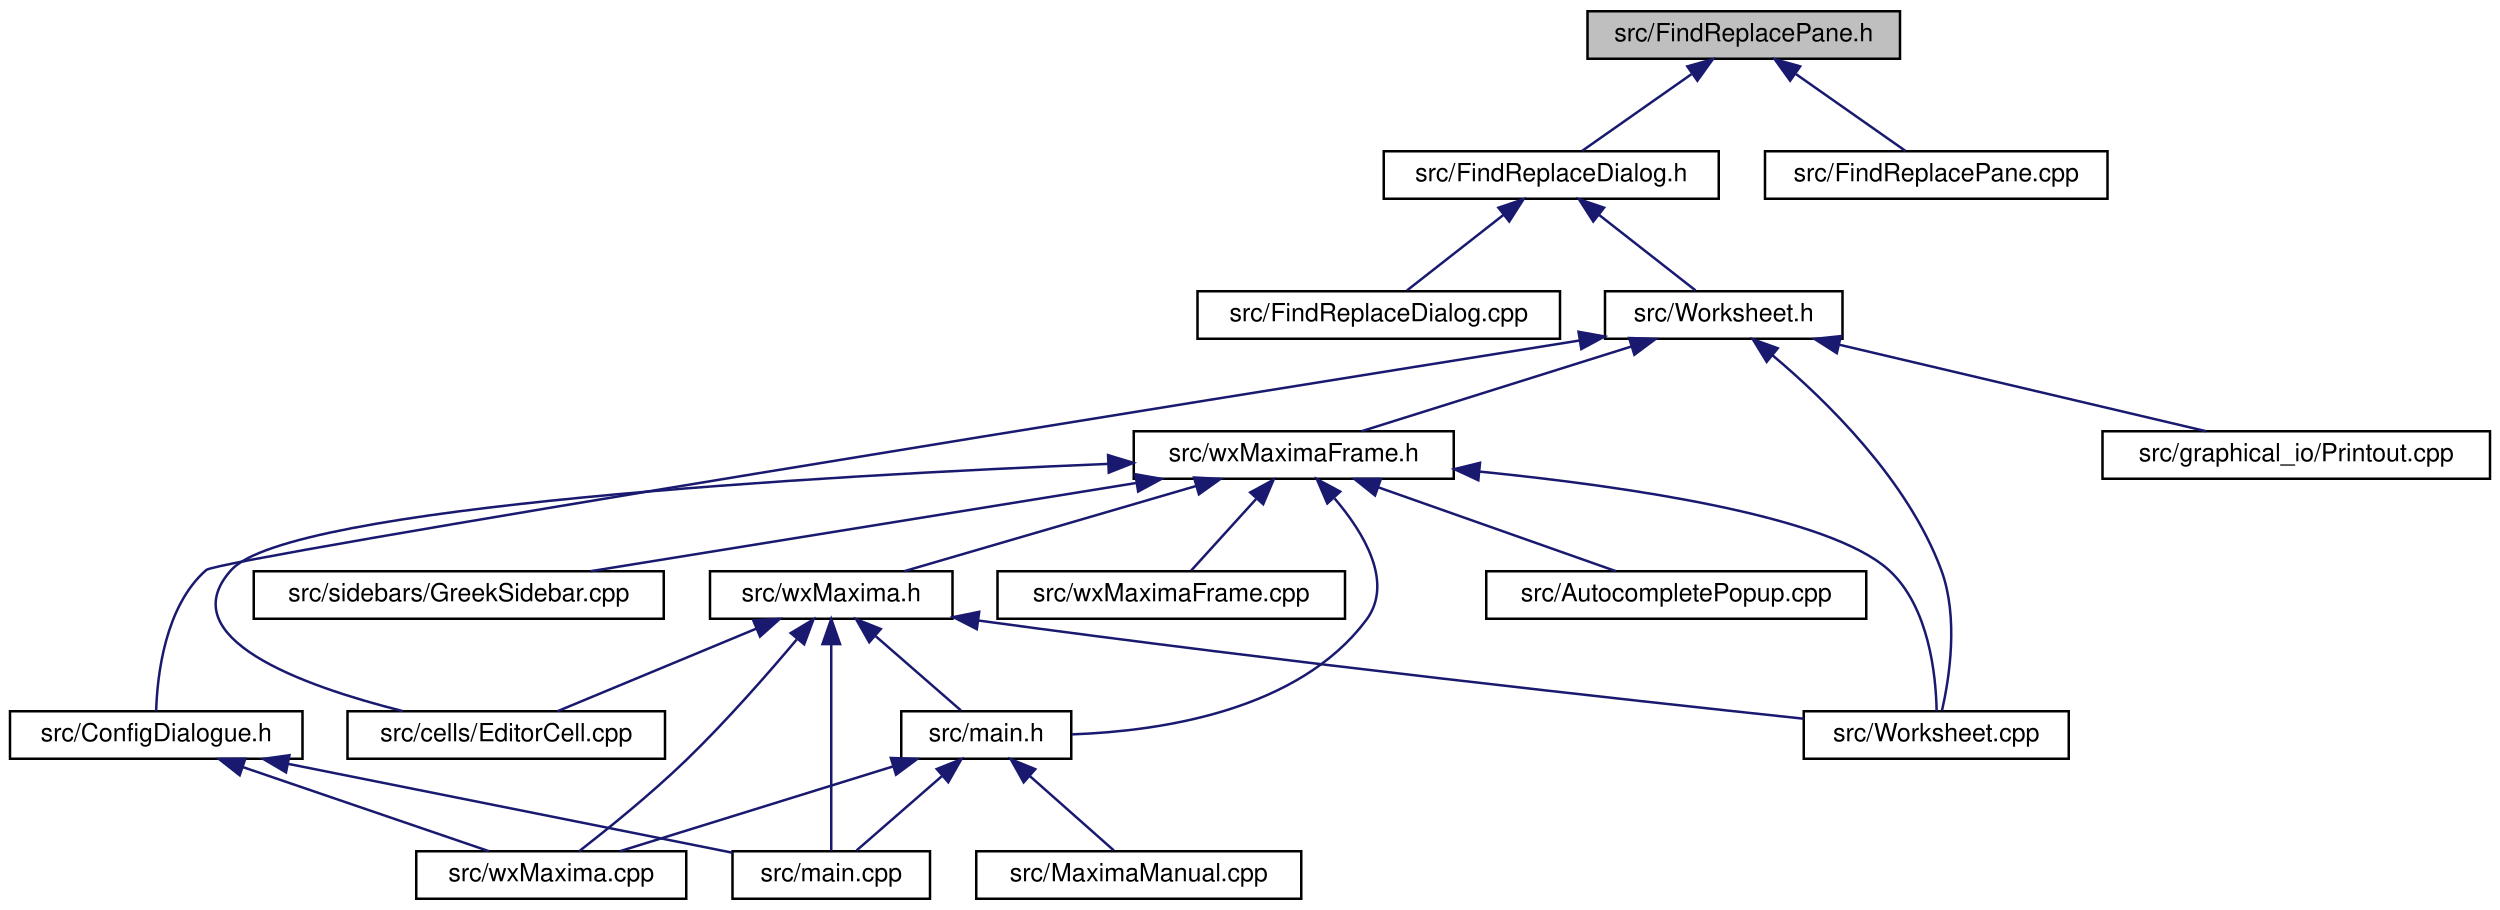
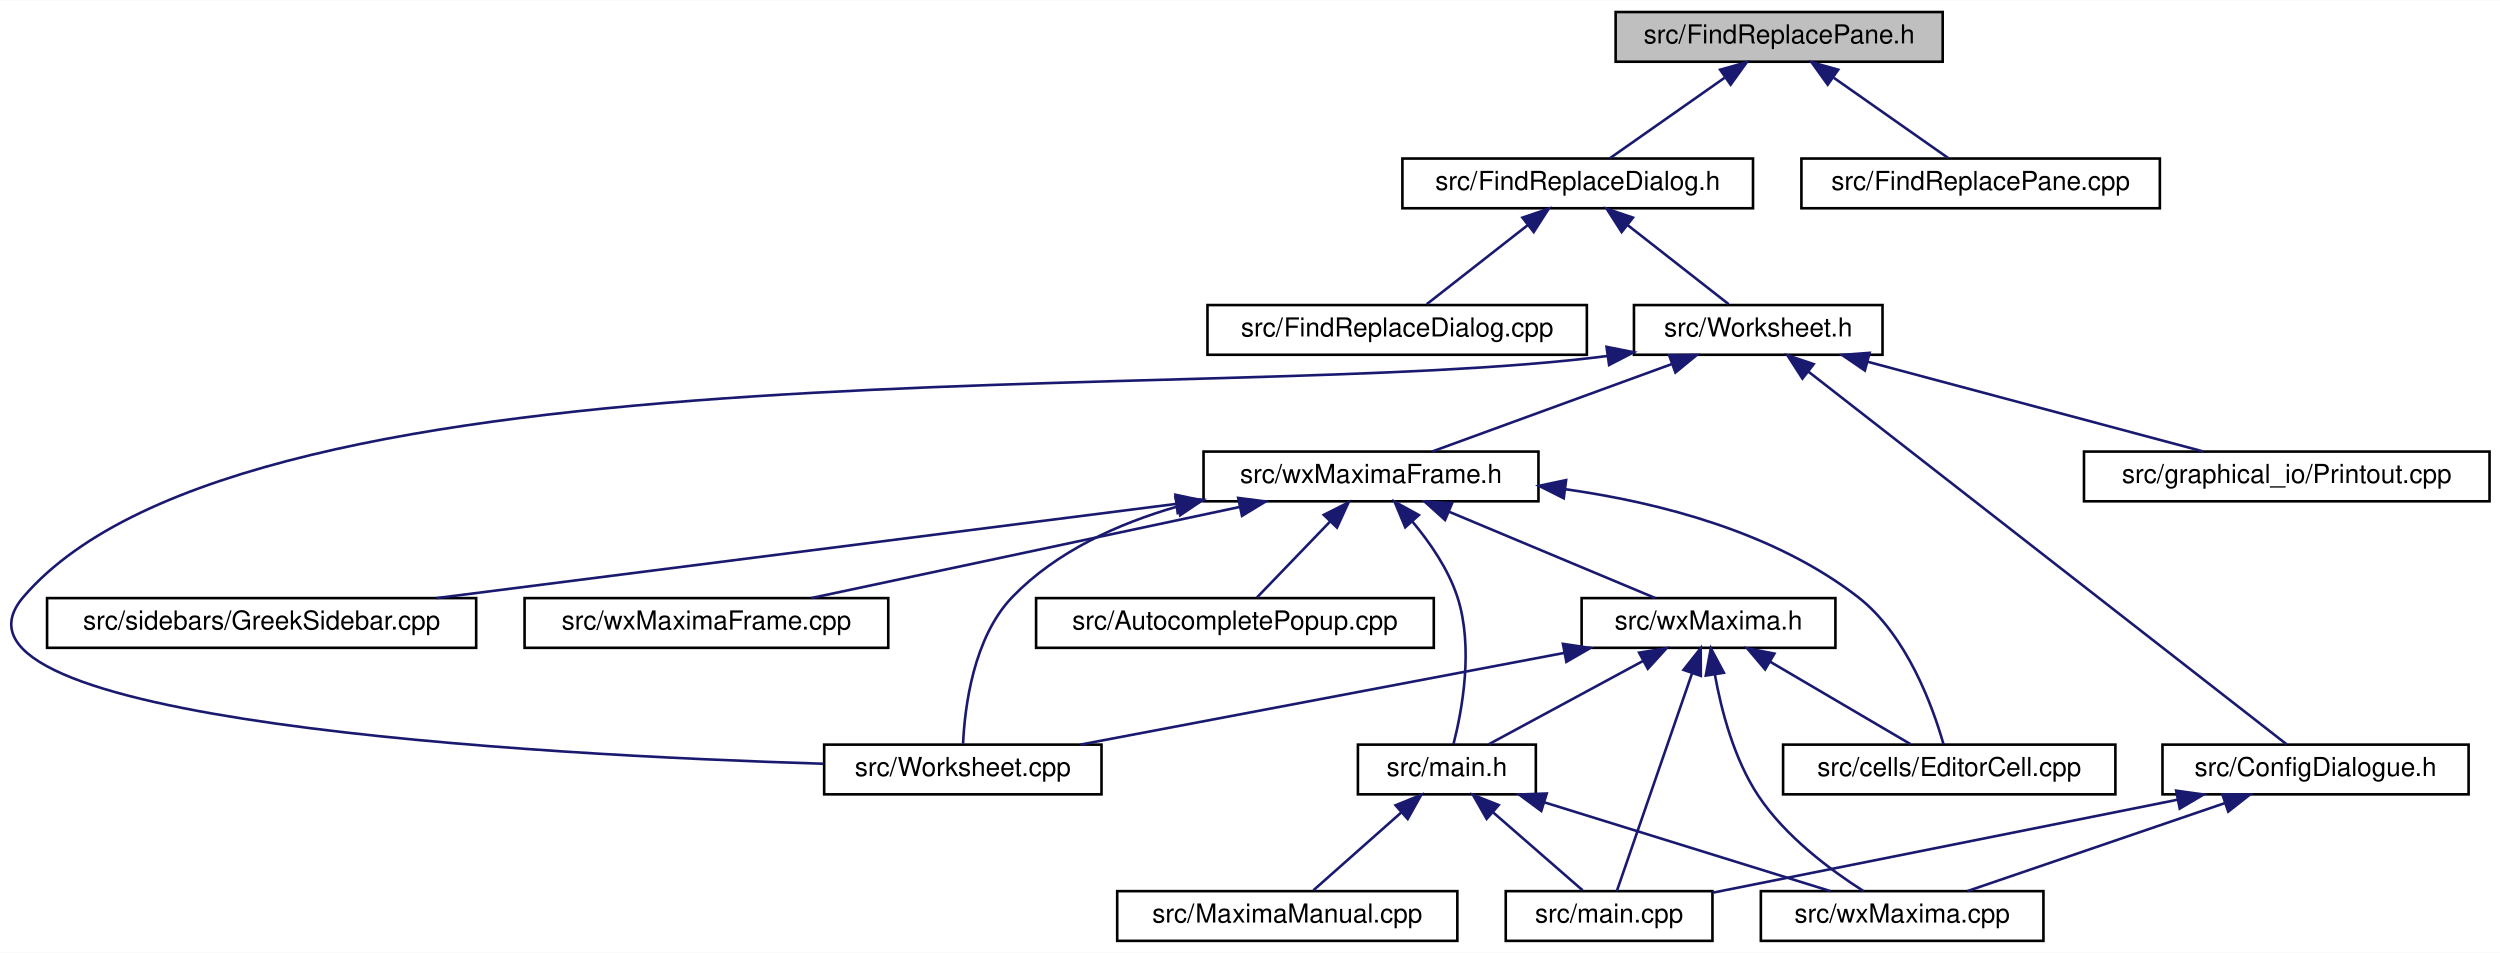
- <svg xmlns="http://www.w3.org/2000/svg" xmlns:xlink="http://www.w3.org/1999/xlink" width="1000pt" height="364pt" viewBox="0.00 0.00 1000.00 364.00">
+ <svg xmlns="http://www.w3.org/2000/svg" xmlns:xlink="http://www.w3.org/1999/xlink" width="955pt" height="364pt" viewBox="0.00 0.00 955.49 364.00">
  <g id="graph0" class="graph" transform="scale(1 1) rotate(0) translate(4 360)">
-     <polygon fill="white" stroke="transparent" points="-4,4 -4,-360 996,-360 996,4 -4,4" />
+     <polygon fill="white" stroke="transparent" points="-4,4 -4,-360 951.49,-360 951.49,4 -4,4" />
    <g id="node1" class="node">
      <g id="a_node1">
        <a xlink:title="This file defines the class FindReplacePane.">
-           <polygon fill="#bfbfbf" stroke="black" points="631,-336.5 631,-355.5 756,-355.5 756,-336.5 631,-336.5" />
-           <text text-anchor="middle" x="693.5" y="-343.5" font-family="Helvetica,sans-Serif" font-size="10.00">src/FindReplacePane.h</text>
+           <polygon fill="#bfbfbf" stroke="black" points="613.49,-336.5 613.49,-355.5 738.49,-355.5 738.49,-336.5 613.49,-336.5" />
+           <text text-anchor="middle" x="675.99" y="-343.5" font-family="Helvetica,sans-Serif" font-size="10.00">src/FindReplacePane.h</text>
        </a>
      </g>
    </g>
    <g id="node2" class="node">
      <g id="a_node2">
        <a xlink:href="FindReplaceDialog_8h.html" target="_top" xlink:title="This file defines the class FindReplaceDialog.">
-           <polygon fill="white" stroke="black" points="549.5,-280.5 549.5,-299.5 683.5,-299.5 683.5,-280.5 549.5,-280.5" />
-           <text text-anchor="middle" x="616.5" y="-287.5" font-family="Helvetica,sans-Serif" font-size="10.00">src/FindReplaceDialog.h</text>
+           <polygon fill="white" stroke="black" points="531.99,-280.5 531.99,-299.5 665.99,-299.5 665.99,-280.5 531.99,-280.5" />
+           <text text-anchor="middle" x="598.99" y="-287.5" font-family="Helvetica,sans-Serif" font-size="10.00">src/FindReplaceDialog.h</text>
        </a>
      </g>
    </g>
    <g id="edge1" class="edge">
-       <path fill="none" stroke="midnightblue" d="M672.6,-330.34C658.59,-320.52 640.62,-307.91 628.84,-299.65" />
-       <polygon fill="midnightblue" stroke="midnightblue" points="670.93,-333.45 681.13,-336.32 674.95,-327.72 670.93,-333.45" />
+       <path fill="none" stroke="midnightblue" d="M655.09,-330.34C641.08,-320.52 623.1,-307.91 611.33,-299.65" />
+       <polygon fill="midnightblue" stroke="midnightblue" points="653.42,-333.45 663.62,-336.32 657.44,-327.72 653.42,-333.45" />
    </g>
    <g id="node18" class="node">
      <g id="a_node18">
        <a xlink:href="FindReplacePane_8cpp.html" target="_top" xlink:title="This file defines the class FindReplacePane.">
-           <polygon fill="white" stroke="black" points="702,-280.5 702,-299.5 839,-299.5 839,-280.5 702,-280.5" />
-           <text text-anchor="middle" x="770.5" y="-287.5" font-family="Helvetica,sans-Serif" font-size="10.00">src/FindReplacePane.cpp</text>
+           <polygon fill="white" stroke="black" points="684.49,-280.5 684.49,-299.5 821.49,-299.5 821.49,-280.5 684.49,-280.5" />
+           <text text-anchor="middle" x="752.99" y="-287.5" font-family="Helvetica,sans-Serif" font-size="10.00">src/FindReplacePane.cpp</text>
        </a>
      </g>
    </g>
    <g id="edge25" class="edge">
-       <path fill="none" stroke="midnightblue" d="M714.4,-330.34C728.41,-320.52 746.38,-307.91 758.16,-299.65" />
-       <polygon fill="midnightblue" stroke="midnightblue" points="712.05,-327.72 705.87,-336.32 716.07,-333.45 712.05,-327.72" />
+       <path fill="none" stroke="midnightblue" d="M696.89,-330.34C710.9,-320.52 728.87,-307.91 740.65,-299.65" />
+       <polygon fill="midnightblue" stroke="midnightblue" points="694.54,-327.72 688.36,-336.32 698.56,-333.45 694.54,-327.72" />
    </g>
    <g id="node3" class="node">
      <g id="a_node3">
        <a xlink:href="FindReplaceDialog_8cpp.html" target="_top" xlink:title="This file defines the class FindReplaceDialog.">
-           <polygon fill="white" stroke="black" points="475,-224.5 475,-243.5 620,-243.5 620,-224.5 475,-224.5" />
-           <text text-anchor="middle" x="547.5" y="-231.5" font-family="Helvetica,sans-Serif" font-size="10.00">src/FindReplaceDialog.cpp</text>
+           <polygon fill="white" stroke="black" points="457.49,-224.5 457.49,-243.5 602.49,-243.5 602.49,-224.5 457.49,-224.5" />
+           <text text-anchor="middle" x="529.99" y="-231.5" font-family="Helvetica,sans-Serif" font-size="10.00">src/FindReplaceDialog.cpp</text>
        </a>
      </g>
    </g>
    <g id="edge2" class="edge">
-       <path fill="none" stroke="midnightblue" d="M597.46,-274.1C585.04,-264.38 569.26,-252.03 558.79,-243.83" />
-       <polygon fill="midnightblue" stroke="midnightblue" points="595.38,-276.92 605.41,-280.32 599.7,-271.4 595.38,-276.92" />
+       <path fill="none" stroke="midnightblue" d="M579.95,-274.1C567.53,-264.38 551.74,-252.03 541.28,-243.83" />
+       <polygon fill="midnightblue" stroke="midnightblue" points="577.87,-276.92 587.9,-280.32 582.18,-271.4 577.87,-276.92" />
    </g>
    <g id="node4" class="node">
      <g id="a_node4">
        <a xlink:href="Worksheet_8h.html" target="_top" xlink:title="This file defines the class Worksheet.">
-           <polygon fill="white" stroke="black" points="638,-224.5 638,-243.5 733,-243.5 733,-224.5 638,-224.5" />
-           <text text-anchor="middle" x="685.5" y="-231.5" font-family="Helvetica,sans-Serif" font-size="10.00">src/Worksheet.h</text>
+           <polygon fill="white" stroke="black" points="620.49,-224.5 620.49,-243.5 715.49,-243.5 715.49,-224.5 620.49,-224.5" />
+           <text text-anchor="middle" x="667.99" y="-231.5" font-family="Helvetica,sans-Serif" font-size="10.00">src/Worksheet.h</text>
        </a>
      </g>
    </g>
    <g id="edge3" class="edge">
-       <path fill="none" stroke="midnightblue" d="M635.54,-274.1C647.96,-264.38 663.74,-252.03 674.21,-243.83" />
-       <polygon fill="midnightblue" stroke="midnightblue" points="633.3,-271.4 627.59,-280.32 637.62,-276.92 633.3,-271.4" />
+       <path fill="none" stroke="midnightblue" d="M618.03,-274.1C630.44,-264.38 646.23,-252.03 656.7,-243.83" />
+       <polygon fill="midnightblue" stroke="midnightblue" points="615.79,-271.4 610.07,-280.32 620.11,-276.92 615.79,-271.4" />
    </g>
    <g id="node5" class="node">
      <g id="a_node5">
        <a xlink:href="ConfigDialogue_8h.html" target="_top" xlink:title="The configuration dialog.">
-           <polygon fill="white" stroke="black" points="0,-56.5 0,-75.5 117,-75.5 117,-56.5 0,-56.5" />
-           <text text-anchor="middle" x="58.5" y="-63.5" font-family="Helvetica,sans-Serif" font-size="10.00">src/ConfigDialogue.h</text>
+           <polygon fill="white" stroke="black" points="822.49,-56.5 822.49,-75.5 939.49,-75.5 939.49,-56.5 822.49,-56.5" />
+           <text text-anchor="middle" x="880.99" y="-63.5" font-family="Helvetica,sans-Serif" font-size="10.00">src/ConfigDialogue.h</text>
        </a>
      </g>
    </g>
    <g id="edge4" class="edge">
-       <path fill="none" stroke="midnightblue" d="M627.86,-223.81C477.34,-199.77 83.7,-136.55 78.5,-132 61.97,-117.54 58.9,-89.78 58.46,-75.68" />
-       <polygon fill="midnightblue" stroke="midnightblue" points="627.41,-227.29 637.84,-225.41 628.52,-220.37 627.41,-227.29" />
+       <path fill="none" stroke="midnightblue" d="M687.22,-218.01C730.74,-184.1 835.66,-102.32 869.95,-75.61" />
+       <polygon fill="midnightblue" stroke="midnightblue" points="684.88,-215.4 679.14,-224.31 689.18,-220.92 684.88,-215.4" />
    </g>
    <g id="node8" class="node">
      <g id="a_node8">
        <a xlink:href="Printout_8cpp.html" target="_top" xlink:title="This file defines the class MathPrintOut.">
-           <polygon fill="white" stroke="black" points="837,-168.5 837,-187.5 992,-187.5 992,-168.5 837,-168.5" />
-           <text text-anchor="middle" x="914.5" y="-175.5" font-family="Helvetica,sans-Serif" font-size="10.00">src/graphical_io/Printout.cpp</text>
+           <polygon fill="white" stroke="black" points="792.49,-168.5 792.49,-187.5 947.49,-187.5 947.49,-168.5 792.49,-168.5" />
+           <text text-anchor="middle" x="869.99" y="-175.5" font-family="Helvetica,sans-Serif" font-size="10.00">src/graphical_io/Printout.cpp</text>
        </a>
      </g>
    </g>
    <g id="edge7" class="edge">
-       <path fill="none" stroke="midnightblue" d="M731.77,-222.09C775.04,-211.89 838.76,-196.86 878.38,-187.52" />
-       <polygon fill="midnightblue" stroke="midnightblue" points="730.72,-218.74 721.79,-224.44 732.32,-225.55 730.72,-218.74" />
+       <path fill="none" stroke="midnightblue" d="M709.78,-221.83C747.92,-211.63 803.47,-196.78 838.13,-187.52" />
+       <polygon fill="midnightblue" stroke="midnightblue" points="708.75,-218.48 700,-224.44 710.56,-225.24 708.75,-218.48" />
    </g>
    <g id="node9" class="node">
      <g id="a_node9">
+         <a xlink:href="Worksheet_8cpp.html" target="_top" xlink:title="This file defines the class Worksheet.">
+           <polygon fill="white" stroke="black" points="310.99,-56.5 310.99,-75.5 416.99,-75.5 416.99,-56.5 310.99,-56.5" />
+           <text text-anchor="middle" x="363.99" y="-63.5" font-family="Helvetica,sans-Serif" font-size="10.00">src/Worksheet.cpp</text>
+         </a>
+       </g>
+     </g>
+     <g id="edge8" class="edge">
+       <path fill="none" stroke="midnightblue" d="M610.35,-224.04C459.34,-204.53 91.79,-232.97 4.99,-132 -35.89,-84.45 201.22,-71.57 310.76,-68.18" />
+       <polygon fill="midnightblue" stroke="midnightblue" points="610.01,-227.53 620.41,-225.47 610.99,-220.6 610.01,-227.53" />
+     </g>
+     <g id="node10" class="node">
+       <g id="a_node10">
        <a xlink:href="wxMaximaFrame_8h.html" target="_top" xlink:title="This file declares the class wxMaximaFrame.">
-           <polygon fill="white" stroke="black" points="449.5,-168.5 449.5,-187.5 577.5,-187.5 577.5,-168.5 449.5,-168.5" />
-           <text text-anchor="middle" x="513.5" y="-175.5" font-family="Helvetica,sans-Serif" font-size="10.00">src/wxMaximaFrame.h</text>
-         </a>
-       </g>
-     </g>
-     <g id="edge8" class="edge">
-       <path fill="none" stroke="midnightblue" d="M648.67,-221.44C616.24,-211.26 569.76,-196.66 540.63,-187.52" />
-       <polygon fill="midnightblue" stroke="midnightblue" points="647.66,-224.79 658.25,-224.44 649.75,-218.11 647.66,-224.79" />
-     </g>
-     <g id="node16" class="node">
-       <g id="a_node16">
-         <a xlink:href="Worksheet_8cpp.html" target="_top" xlink:title="This file defines the class Worksheet.">
-           <polygon fill="white" stroke="black" points="717.5,-56.5 717.5,-75.5 823.5,-75.5 823.5,-56.5 717.5,-56.5" />
-           <text text-anchor="middle" x="770.5" y="-63.5" font-family="Helvetica,sans-Serif" font-size="10.00">src/Worksheet.cpp</text>
-         </a>
-       </g>
-     </g>
-     <g id="edge24" class="edge">
-       <path fill="none" stroke="midnightblue" d="M704.91,-217.96C726.18,-200.12 759.06,-168.2 772.5,-132 779.57,-112.95 775.71,-88.55 772.79,-75.75" />
-       <polygon fill="midnightblue" stroke="midnightblue" points="702.67,-215.26 697.13,-224.29 707.09,-220.69 702.67,-215.26" />
+           <polygon fill="white" stroke="black" points="455.99,-168.5 455.99,-187.5 583.99,-187.5 583.99,-168.5 455.99,-168.5" />
+           <text text-anchor="middle" x="519.99" y="-175.5" font-family="Helvetica,sans-Serif" font-size="10.00">src/wxMaximaFrame.h</text>
+         </a>
+       </g>
+     </g>
+     <g id="edge9" class="edge">
+       <path fill="none" stroke="midnightblue" d="M634.84,-220.91C607.02,-210.75 567.97,-196.51 543.33,-187.52" />
+       <polygon fill="midnightblue" stroke="midnightblue" points="633.94,-224.3 644.54,-224.44 636.34,-217.73 633.94,-224.3" />
    </g>
    <g id="node6" class="node">
      <g id="a_node6">
        <a xlink:href="main_8cpp.html" target="_top" xlink:title="The file that defines the starting point of the program.">
-           <polygon fill="white" stroke="black" points="289,-0.5 289,-19.5 368,-19.5 368,-0.5 289,-0.5" />
-           <text text-anchor="middle" x="328.5" y="-7.5" font-family="Helvetica,sans-Serif" font-size="10.00">src/main.cpp</text>
+           <polygon fill="white" stroke="black" points="571.49,-0.5 571.49,-19.5 650.49,-19.5 650.49,-0.5 571.49,-0.5" />
+           <text text-anchor="middle" x="610.99" y="-7.5" font-family="Helvetica,sans-Serif" font-size="10.00">src/main.cpp</text>
        </a>
      </g>
    </g>
    <g id="edge5" class="edge">
-       <path fill="none" stroke="midnightblue" d="M111.34,-54.43C163.49,-44 242.04,-28.29 288.99,-18.9" />
-       <polygon fill="midnightblue" stroke="midnightblue" points="110.4,-51.05 101.28,-56.44 111.77,-57.91 110.4,-51.05" />
+       <path fill="none" stroke="midnightblue" d="M828.14,-54.43C776,-44 697.45,-28.29 650.5,-18.9" />
+       <polygon fill="midnightblue" stroke="midnightblue" points="827.71,-57.91 838.21,-56.44 829.09,-51.05 827.71,-57.91" />
    </g>
    <g id="node7" class="node">
      <g id="a_node7">
        <a xlink:href="wxMaxima_8cpp.html" target="_top" xlink:title="This file defines the contents of the class wxMaxima that contains most of the program's logic.">
-           <polygon fill="white" stroke="black" points="162.5,-0.5 162.5,-19.5 270.5,-19.5 270.5,-0.5 162.5,-0.5" />
-           <text text-anchor="middle" x="216.5" y="-7.5" font-family="Helvetica,sans-Serif" font-size="10.00">src/wxMaxima.cpp</text>
+           <polygon fill="white" stroke="black" points="668.99,-0.5 668.99,-19.5 776.99,-19.5 776.99,-0.5 668.99,-0.5" />
+           <text text-anchor="middle" x="722.99" y="-7.5" font-family="Helvetica,sans-Serif" font-size="10.00">src/wxMaxima.cpp</text>
        </a>
      </g>
    </g>
    <g id="edge6" class="edge">
-       <path fill="none" stroke="midnightblue" d="M93.11,-53.17C122.86,-43 165.05,-28.59 191.58,-19.52" />
-       <polygon fill="midnightblue" stroke="midnightblue" points="91.87,-49.9 83.54,-56.44 94.13,-56.52 91.87,-49.9" />
-     </g>
-     <g id="node10" class="node">
-       <g id="a_node10">
-         <a xlink:href="AutocompletePopup_8cpp.html" target="_top" xlink:title="This file defines the class AutocompletePopup.">
-           <polygon fill="white" stroke="black" points="590.5,-112.5 590.5,-131.5 742.5,-131.5 742.5,-112.5 590.5,-112.5" />
-           <text text-anchor="middle" x="666.5" y="-119.5" font-family="Helvetica,sans-Serif" font-size="10.00">src/AutocompletePopup.cpp</text>
-         </a>
-       </g>
-     </g>
-     <g id="edge9" class="edge">
-       <path fill="none" stroke="midnightblue" d="M547.39,-165.04C576.18,-154.88 616.79,-140.55 642.37,-131.52" />
-       <polygon fill="midnightblue" stroke="midnightblue" points="546.01,-161.81 537.74,-168.44 548.34,-168.42 546.01,-161.81" />
+       <path fill="none" stroke="midnightblue" d="M846.38,-53.17C816.63,-43 774.44,-28.59 747.91,-19.52" />
+       <polygon fill="midnightblue" stroke="midnightblue" points="845.36,-56.52 855.95,-56.44 847.62,-49.9 845.36,-56.52" />
+     </g>
+     <g id="edge23" class="edge">
+       <path fill="none" stroke="midnightblue" d="M446.1,-166.53C423.27,-159.97 399.74,-149.32 382.99,-132 367.95,-116.45 364.71,-89.68 364.08,-75.84" />
+       <polygon fill="midnightblue" stroke="midnightblue" points="445.26,-169.93 455.82,-169.1 447.04,-163.16 445.26,-169.93" />
    </g>
    <g id="node11" class="node">
      <g id="a_node11">
-         <a xlink:href="EditorCell_8cpp.html" target="_top" xlink:title="This file defines the class EditorCell.">
-           <polygon fill="white" stroke="black" points="135,-56.5 135,-75.5 262,-75.5 262,-56.5 135,-56.5" />
-           <text text-anchor="middle" x="198.5" y="-63.5" font-family="Helvetica,sans-Serif" font-size="10.00">src/cells/EditorCell.cpp</text>
+         <a xlink:href="AutocompletePopup_8cpp.html" target="_top" xlink:title="This file defines the class AutocompletePopup.">
+           <polygon fill="white" stroke="black" points="391.99,-112.5 391.99,-131.5 543.99,-131.5 543.99,-112.5 391.99,-112.5" />
+           <text text-anchor="middle" x="467.99" y="-119.5" font-family="Helvetica,sans-Serif" font-size="10.00">src/AutocompletePopup.cpp</text>
        </a>
      </g>
    </g>
    <g id="edge10" class="edge">
-       <path fill="none" stroke="midnightblue" d="M439.16,-174.44C323.55,-169.67 111.47,-157.53 88.5,-132 64.09,-104.87 116.47,-85.77 157.03,-75.58" />
-       <polygon fill="midnightblue" stroke="midnightblue" points="439.22,-177.94 449.36,-174.85 439.51,-170.95 439.22,-177.94" />
+       <path fill="none" stroke="midnightblue" d="M504.31,-160.72C495.14,-151.2 483.94,-139.56 476.41,-131.75" />
+       <polygon fill="midnightblue" stroke="midnightblue" points="501.94,-163.31 511.4,-168.08 506.99,-158.45 501.94,-163.31" />
    </g>
    <g id="node12" class="node">
      <g id="a_node12">
+         <a xlink:href="EditorCell_8cpp.html" target="_top" xlink:title="This file defines the class EditorCell.">
+           <polygon fill="white" stroke="black" points="677.49,-56.5 677.49,-75.5 804.49,-75.5 804.49,-56.5 677.49,-56.5" />
+           <text text-anchor="middle" x="740.99" y="-63.5" font-family="Helvetica,sans-Serif" font-size="10.00">src/cells/EditorCell.cpp</text>
+         </a>
+       </g>
+     </g>
+     <g id="edge11" class="edge">
+       <path fill="none" stroke="midnightblue" d="M594.37,-173.1C631.11,-167.89 674.25,-156.49 705.99,-132 724.86,-117.44 734.79,-89.72 738.8,-75.66" />
+       <polygon fill="midnightblue" stroke="midnightblue" points="593.66,-169.66 584.19,-174.41 594.56,-176.6 593.66,-169.66" />
+     </g>
+     <g id="node13" class="node">
+       <g id="a_node13">
        <a xlink:href="main_8h.html" target="_top" xlink:title="This file declares the class wxMaxima that contains most of the program's logic.">
-           <polygon fill="white" stroke="black" points="356.5,-56.5 356.5,-75.5 424.5,-75.5 424.5,-56.5 356.5,-56.5" />
-           <text text-anchor="middle" x="390.5" y="-63.5" font-family="Helvetica,sans-Serif" font-size="10.00">src/main.h</text>
-         </a>
-       </g>
-     </g>
-     <g id="edge11" class="edge">
-       <path fill="none" stroke="midnightblue" d="M529.83,-160.63C541.61,-146.8 553.64,-126.92 542.5,-112 515.49,-75.84 460.71,-67.54 424.82,-66.25" />
-       <polygon fill="midnightblue" stroke="midnightblue" points="526.92,-158.63 522.74,-168.36 532.08,-163.36 526.92,-158.63" />
-     </g>
-     <g id="node14" class="node">
-       <g id="a_node14">
-         <a xlink:href="GreekSidebar_8cpp.html" target="_top" xlink:title="This file defines the class GreekSidebar.">
-           <polygon fill="white" stroke="black" points="97.5,-112.5 97.5,-131.5 261.5,-131.5 261.5,-112.5 97.5,-112.5" />
-           <text text-anchor="middle" x="179.5" y="-119.5" font-family="Helvetica,sans-Serif" font-size="10.00">src/sidebars/GreekSidebar.cpp</text>
-         </a>
-       </g>
-     </g>
-     <g id="edge15" class="edge">
-       <path fill="none" stroke="midnightblue" d="M450.35,-166.79C387.24,-156.59 291.32,-141.08 232.18,-131.52" />
-       <polygon fill="midnightblue" stroke="midnightblue" points="450.15,-170.3 460.58,-168.44 451.26,-163.39 450.15,-170.3" />
+           <polygon fill="white" stroke="black" points="514.99,-56.5 514.99,-75.5 582.99,-75.5 582.99,-56.5 514.99,-56.5" />
+           <text text-anchor="middle" x="548.99" y="-63.5" font-family="Helvetica,sans-Serif" font-size="10.00">src/main.h</text>
+         </a>
+       </g>
+     </g>
+     <g id="edge12" class="edge">
+       <path fill="none" stroke="midnightblue" d="M535.7,-160.88C542.41,-152.88 549.5,-142.66 552.99,-132 559.32,-112.66 554.77,-88.38 551.51,-75.67" />
+       <polygon fill="midnightblue" stroke="midnightblue" points="533.08,-158.56 529.01,-168.34 538.29,-163.24 533.08,-158.56" />
    </g>
    <g id="node15" class="node">
      <g id="a_node15">
+         <a xlink:href="GreekSidebar_8cpp.html" target="_top" xlink:title="This file defines the class GreekSidebar.">
+           <polygon fill="white" stroke="black" points="13.99,-112.5 13.99,-131.5 177.99,-131.5 177.99,-112.5 13.99,-112.5" />
+           <text text-anchor="middle" x="95.99" y="-119.5" font-family="Helvetica,sans-Serif" font-size="10.00">src/sidebars/GreekSidebar.cpp</text>
+         </a>
+       </g>
+     </g>
+     <g id="edge16" class="edge">
+       <path fill="none" stroke="midnightblue" d="M445.59,-167.52C365.61,-157.34 239.63,-141.29 162.74,-131.5" />
+       <polygon fill="midnightblue" stroke="midnightblue" points="445.23,-171.01 455.59,-168.8 446.11,-164.06 445.23,-171.01" />
+     </g>
+     <g id="node16" class="node">
+       <g id="a_node16">
        <a xlink:href="wxMaxima_8h.html" target="_top" xlink:title="This file declares the class wxMaxima that contains most of the program's logic.">
-           <polygon fill="white" stroke="black" points="280,-112.5 280,-131.5 377,-131.5 377,-112.5 280,-112.5" />
-           <text text-anchor="middle" x="328.5" y="-119.5" font-family="Helvetica,sans-Serif" font-size="10.00">src/wxMaxima.h</text>
-         </a>
-       </g>
-     </g>
-     <g id="edge16" class="edge">
-       <path fill="none" stroke="midnightblue" d="M474.33,-165.57C439.43,-155.38 389.15,-140.7 357.68,-131.52" />
-       <polygon fill="midnightblue" stroke="midnightblue" points="473.61,-169 484.19,-168.44 475.57,-162.28 473.61,-169" />
-     </g>
-     <g id="edge22" class="edge">
-       <path fill="none" stroke="midnightblue" d="M588.03,-171.35C648.65,-165.27 727.87,-153.43 751.5,-132 767.7,-117.31 770.39,-89.65 770.65,-75.63" />
-       <polygon fill="midnightblue" stroke="midnightblue" points="587.33,-167.9 577.72,-172.35 588.01,-174.87 587.33,-167.9" />
+           <polygon fill="white" stroke="black" points="600.49,-112.5 600.49,-131.5 697.49,-131.5 697.49,-112.5 600.49,-112.5" />
+           <text text-anchor="middle" x="648.99" y="-119.5" font-family="Helvetica,sans-Serif" font-size="10.00">src/wxMaxima.h</text>
+         </a>
+       </g>
+     </g>
+     <g id="edge17" class="edge">
+       <path fill="none" stroke="midnightblue" d="M549.84,-164.5C574.03,-154.38 607.45,-140.39 628.64,-131.52" />
+       <polygon fill="midnightblue" stroke="midnightblue" points="548.3,-161.35 540.43,-168.44 551,-167.81 548.3,-161.35" />
    </g>
    <g id="node17" class="node">
      <g id="a_node17">
        <a xlink:href="wxMaximaFrame_8cpp.html" target="_top" xlink:title="This file defines the class wxMaximaFrame.">
-           <polygon fill="white" stroke="black" points="395,-112.5 395,-131.5 534,-131.5 534,-112.5 395,-112.5" />
-           <text text-anchor="middle" x="464.5" y="-119.5" font-family="Helvetica,sans-Serif" font-size="10.00">src/wxMaximaFrame.cpp</text>
-         </a>
-       </g>
-     </g>
-     <g id="edge23" class="edge">
-       <path fill="none" stroke="midnightblue" d="M498.47,-160.43C489.88,-150.97 479.46,-139.48 472.44,-131.75" />
-       <polygon fill="midnightblue" stroke="midnightblue" points="496.1,-163.03 505.41,-168.08 501.28,-158.33 496.1,-163.03" />
-     </g>
-     <g id="edge12" class="edge">
-       <path fill="none" stroke="midnightblue" d="M372.75,-49.54C361.69,-39.91 347.87,-27.87 338.64,-19.83" />
-       <polygon fill="midnightblue" stroke="midnightblue" points="370.7,-52.4 380.54,-56.32 375.3,-47.12 370.7,-52.4" />
+           <polygon fill="white" stroke="black" points="196.49,-112.5 196.49,-131.5 335.49,-131.5 335.49,-112.5 196.49,-112.5" />
+           <text text-anchor="middle" x="265.99" y="-119.5" font-family="Helvetica,sans-Serif" font-size="10.00">src/wxMaximaFrame.cpp</text>
+         </a>
+       </g>
+     </g>
+     <g id="edge24" class="edge">
+       <path fill="none" stroke="midnightblue" d="M469.87,-166.35C421.87,-156.14 350.37,-140.94 306.05,-131.52" />
+       <polygon fill="midnightblue" stroke="midnightblue" points="469.23,-169.79 479.74,-168.44 470.69,-162.94 469.23,-169.79" />
+     </g>
+     <g id="edge13" class="edge">
+       <path fill="none" stroke="midnightblue" d="M566.74,-49.54C577.8,-39.91 591.62,-27.87 600.85,-19.83" />
+       <polygon fill="midnightblue" stroke="midnightblue" points="564.19,-47.12 558.95,-56.32 568.79,-52.4 564.19,-47.12" />
+     </g>
+     <g id="edge15" class="edge">
+       <path fill="none" stroke="midnightblue" d="M586.25,-53.44C619.05,-43.26 666.07,-28.66 695.55,-19.52" />
+       <polygon fill="midnightblue" stroke="midnightblue" points="585.07,-50.14 576.56,-56.44 587.15,-56.82 585.07,-50.14" />
+     </g>
+     <g id="node14" class="node">
+       <g id="a_node14">
+         <a xlink:href="MaximaManual_8cpp.html" target="_top" xlink:title="This file defines the class MaximaManual.">
+           <polygon fill="white" stroke="black" points="422.99,-0.5 422.99,-19.5 552.99,-19.5 552.99,-0.5 422.99,-0.5" />
+           <text text-anchor="middle" x="487.99" y="-7.5" font-family="Helvetica,sans-Serif" font-size="10.00">src/MaximaManual.cpp</text>
+         </a>
+       </g>
    </g>
    <g id="edge14" class="edge">
-       <path fill="none" stroke="midnightblue" d="M353.24,-53.44C320.43,-43.26 273.42,-28.66 243.94,-19.52" />
-       <polygon fill="midnightblue" stroke="midnightblue" points="352.34,-56.82 362.93,-56.44 354.42,-50.14 352.34,-56.82" />
-     </g>
-     <g id="node13" class="node">
-       <g id="a_node13">
-         <a xlink:href="MaximaManual_8cpp.html" target="_top" xlink:title="This file defines the class MaximaManual.">
-           <polygon fill="white" stroke="black" points="386.5,-0.5 386.5,-19.5 516.5,-19.5 516.5,-0.5 386.5,-0.5" />
-           <text text-anchor="middle" x="451.5" y="-7.5" font-family="Helvetica,sans-Serif" font-size="10.00">src/MaximaManual.cpp</text>
-         </a>
-       </g>
-     </g>
-     <g id="edge13" class="edge">
-       <path fill="none" stroke="midnightblue" d="M407.97,-49.54C418.84,-39.91 432.44,-27.87 441.52,-19.83" />
-       <polygon fill="midnightblue" stroke="midnightblue" points="405.47,-47.07 400.3,-56.32 410.11,-52.32 405.47,-47.07" />
+       <path fill="none" stroke="midnightblue" d="M531.52,-49.54C520.64,-39.91 507.04,-27.87 497.97,-19.83" />
+       <polygon fill="midnightblue" stroke="midnightblue" points="529.38,-52.32 539.19,-56.32 534.02,-47.07 529.38,-52.32" />
+     </g>
+     <g id="edge20" class="edge">
+       <path fill="none" stroke="midnightblue" d="M642.66,-102.67C634.35,-78.62 620.1,-37.39 613.96,-19.59" />
+       <polygon fill="midnightblue" stroke="midnightblue" points="639.43,-104.06 646.01,-112.37 646.05,-101.77 639.43,-104.06" />
+     </g>
+     <g id="edge22" class="edge">
+       <path fill="none" stroke="midnightblue" d="M651.44,-102.15C653.92,-88.45 658.76,-69.94 667.99,-56 678.34,-40.36 695.79,-27.43 708.26,-19.5" />
+       <polygon fill="midnightblue" stroke="midnightblue" points="647.94,-101.9 649.87,-112.32 654.86,-102.97 647.94,-101.9" />
+     </g>
+     <g id="edge21" class="edge">
+       <path fill="none" stroke="midnightblue" d="M593.77,-110.54C539.9,-100.33 458.98,-85 408.94,-75.52" />
+       <polygon fill="midnightblue" stroke="midnightblue" points="593.35,-114.02 603.83,-112.44 594.66,-107.14 593.35,-114.02" />
+     </g>
+     <g id="edge18" class="edge">
+       <path fill="none" stroke="midnightblue" d="M672.54,-107.18C689.47,-97.24 711.77,-84.15 726.24,-75.65" />
+       <polygon fill="midnightblue" stroke="midnightblue" points="670.62,-104.24 663.77,-112.32 674.17,-110.28 670.62,-104.24" />
    </g>
    <g id="edge19" class="edge">
-       <path fill="none" stroke="midnightblue" d="M328.5,-102.35C328.5,-78.25 328.5,-37.31 328.5,-19.59" />
-       <polygon fill="midnightblue" stroke="midnightblue" points="325,-102.37 328.5,-112.37 332,-102.37 325,-102.37" />
-     </g>
-     <g id="edge21" class="edge">
-       <path fill="none" stroke="midnightblue" d="M314.75,-104.27C303.39,-90.76 286.56,-71.52 270.5,-56 256.46,-42.43 238.88,-28.24 227.66,-19.51" />
-       <polygon fill="midnightblue" stroke="midnightblue" points="312.29,-106.77 321.37,-112.22 317.67,-102.29 312.29,-106.77" />
-     </g>
-     <g id="edge17" class="edge">
-       <path fill="none" stroke="midnightblue" d="M298.41,-108.5C274.04,-98.38 240.36,-84.39 219,-75.52" />
-       <polygon fill="midnightblue" stroke="midnightblue" points="297.32,-111.84 307.9,-112.44 300.01,-105.38 297.32,-111.84" />
-     </g>
-     <g id="edge18" class="edge">
-       <path fill="none" stroke="midnightblue" d="M346.25,-105.54C357.31,-95.91 371.13,-83.87 380.36,-75.83" />
-       <polygon fill="midnightblue" stroke="midnightblue" points="343.7,-103.12 338.46,-112.32 348.3,-108.4 343.7,-103.12" />
-     </g>
-     <g id="edge20" class="edge">
-       <path fill="none" stroke="midnightblue" d="M387.33,-111.79C511.14,-94.94 645.12,-80.19 717.48,-72.51" />
-       <polygon fill="midnightblue" stroke="midnightblue" points="386.73,-108.34 377.3,-113.16 387.68,-115.27 386.73,-108.34" />
+       <path fill="none" stroke="midnightblue" d="M623.9,-107.45C605.44,-97.48 580.89,-84.23 565.01,-75.65" />
+       <polygon fill="midnightblue" stroke="midnightblue" points="622.46,-110.65 632.92,-112.32 625.79,-104.49 622.46,-110.65" />
    </g>
  </g>
</svg>
